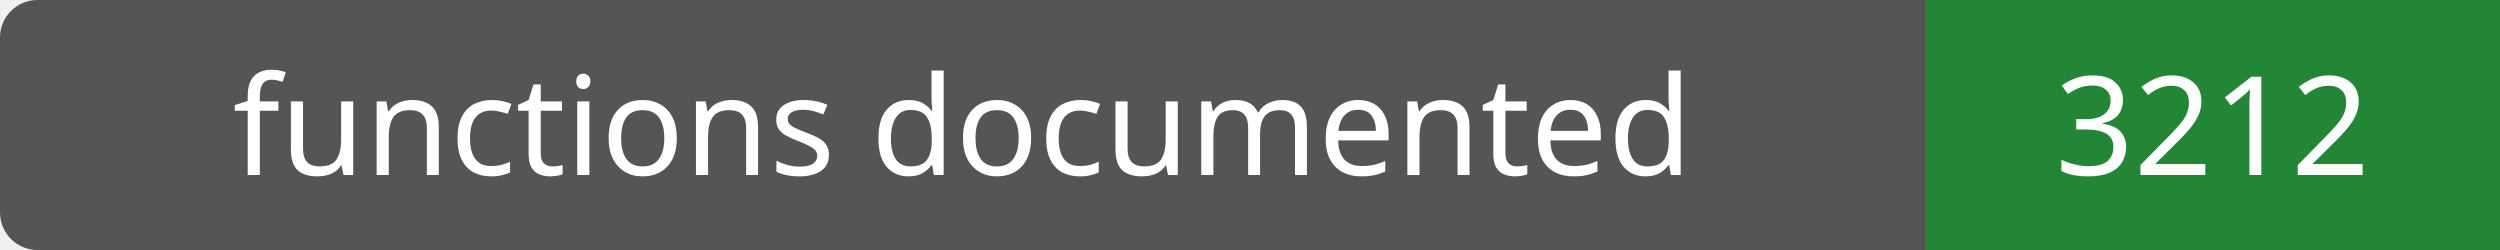
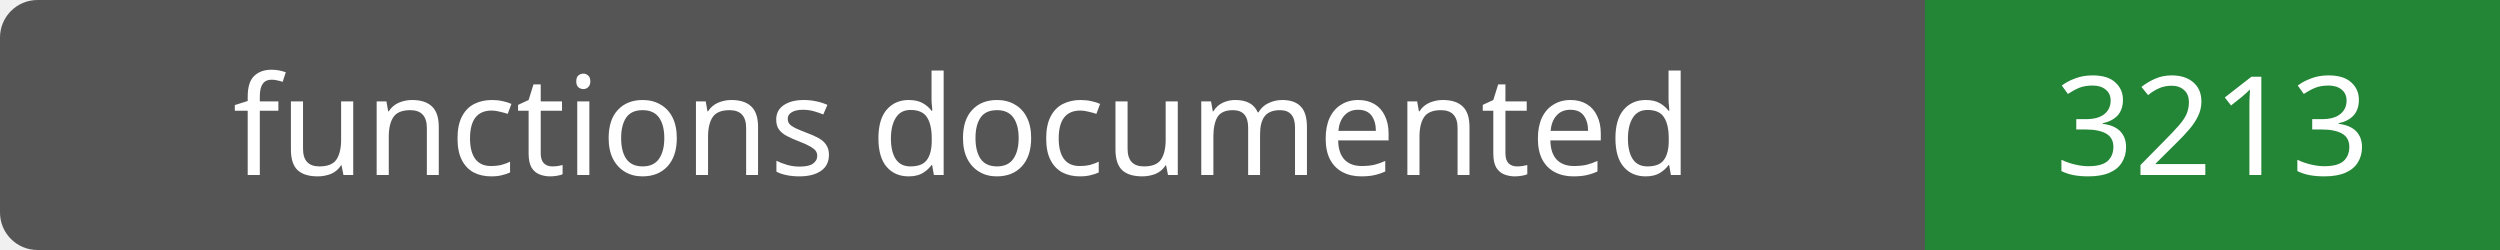
- <svg xmlns="http://www.w3.org/2000/svg" width="200" height="20" role="img" aria-label="functions documented: 3212">
+ <svg xmlns="http://www.w3.org/2000/svg" width="200" height="20" role="img" aria-label="functions documented: 3213">
  <rect width="200" height="20" rx="3" fill="#555" />
  <path fill="#238636" d="M154 0h46v20H154z" />
  <g fill="#fff" text-anchor="middle" font-family="Verdana,sans-serif" font-size="11">
    <text x="77.0" y="14">functions documented</text>
-     <text x="177.0" y="14">3212</text>
+     <text x="177.0" y="14">3213</text>
  </g>
</svg>
